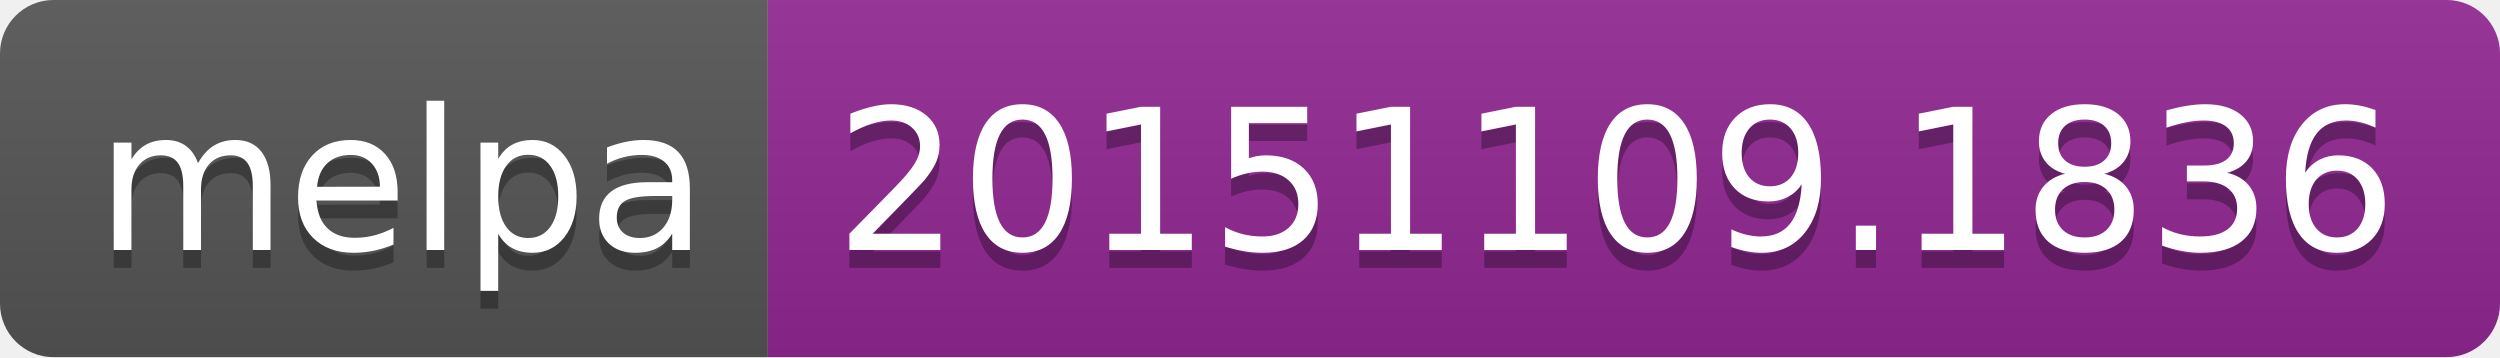
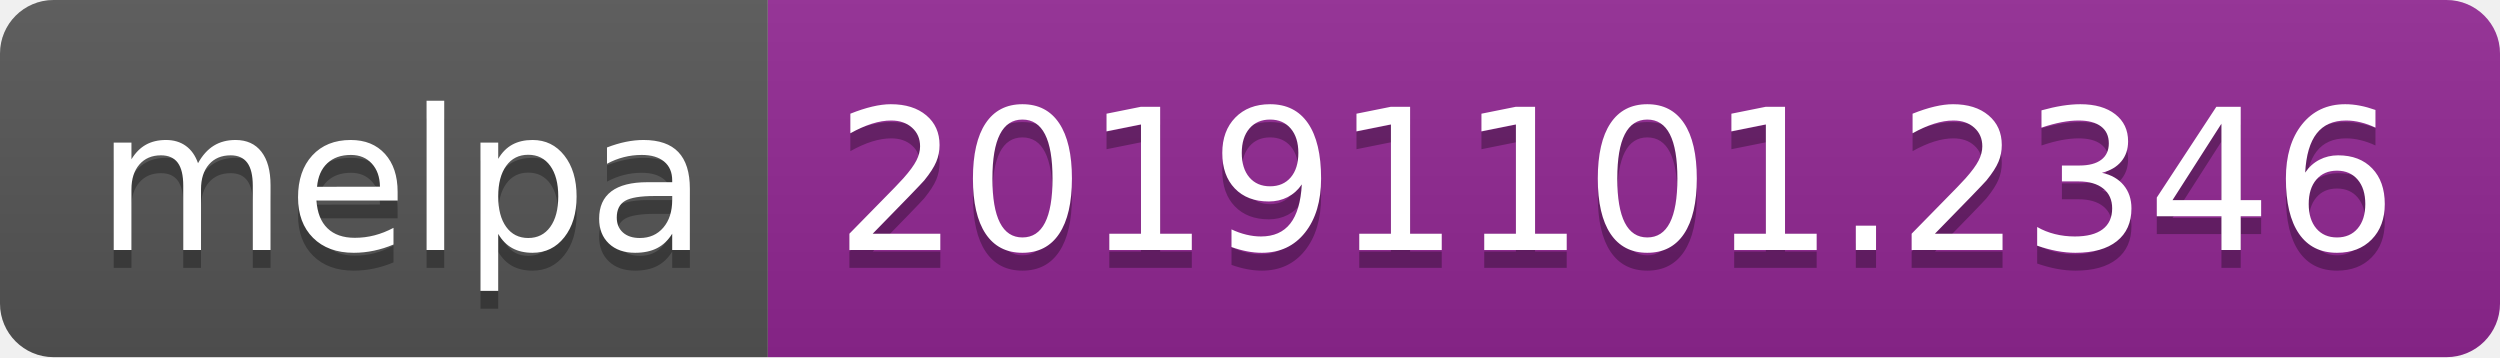
<svg xmlns="http://www.w3.org/2000/svg" width="140" height="20">
  <linearGradient id="b" x2="0" y2="100%">
    <stop offset="0" stop-color="#bbb" stop-opacity=".1" />
    <stop offset="1" stop-opacity=".1" />
  </linearGradient>
  <clipPath id="a">
    <rect width="140" height="20" rx="3" fill="#fff" />
  </clipPath>
  <g clip-path="url(#a)">
    <path fill="#555" d="M0 0h43v20H0z" />
    <path fill="#922793" d="M43 0h97v20H43z" />
    <path fill="url(#b)" d="M0 0h140v20H0z" />
  </g>
  <g fill="#fff" text-anchor="middle" font-family="DejaVu Sans,Verdana,Geneva,sans-serif" font-size="110">
    <text x="225" y="150" fill="#010101" fill-opacity=".3" transform="scale(.1)" textLength="330">melpa</text>
    <text x="225" y="140" transform="scale(.1)" textLength="330">melpa</text>
-     <text x="905" y="150" fill="#010101" fill-opacity=".3" transform="scale(.1)" textLength="870">20151109.1836</text>
-     <text x="905" y="140" transform="scale(.1)" textLength="870">20151109.1836</text>
+     <text x="905" y="150" fill="#010101" fill-opacity=".3" transform="scale(.1)" textLength="870">20191101.2346</text>
+     <text x="905" y="140" transform="scale(.1)" textLength="870">20191101.2346</text>
  </g>
</svg>
